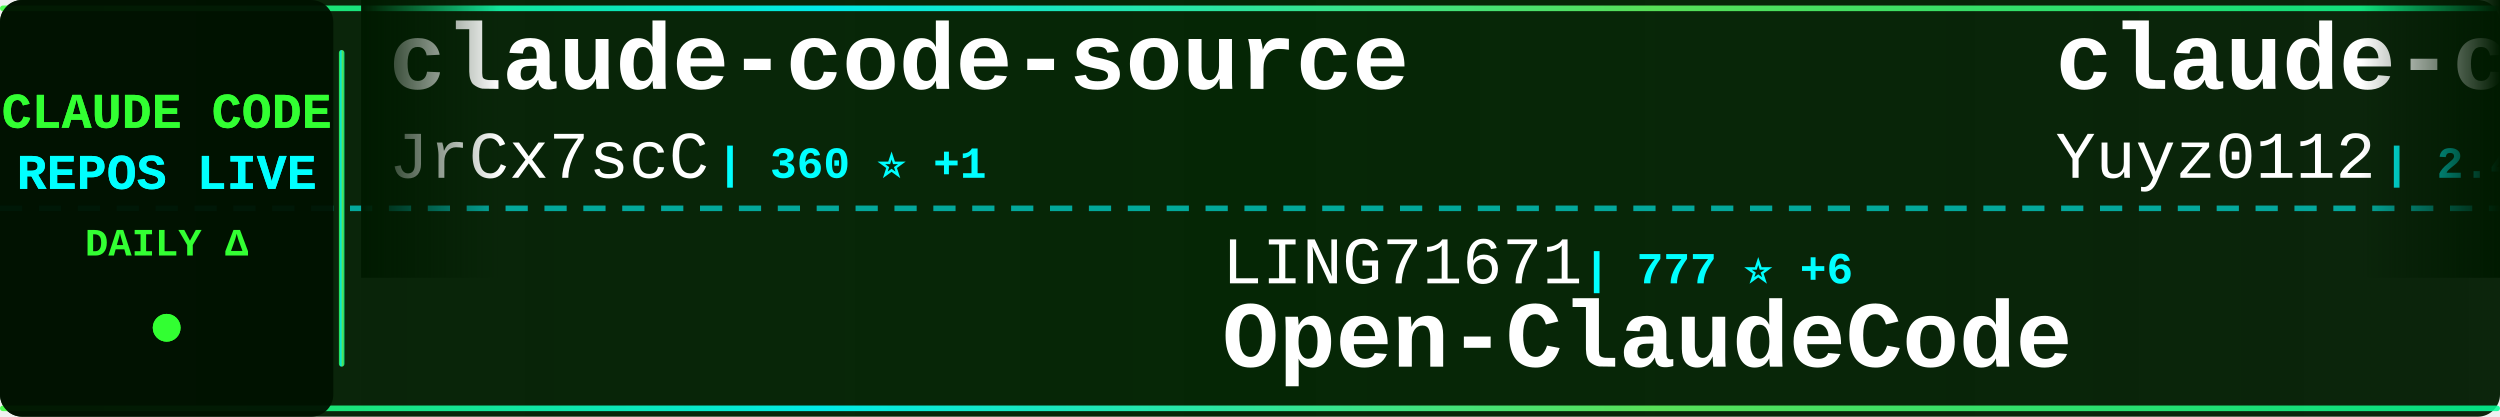
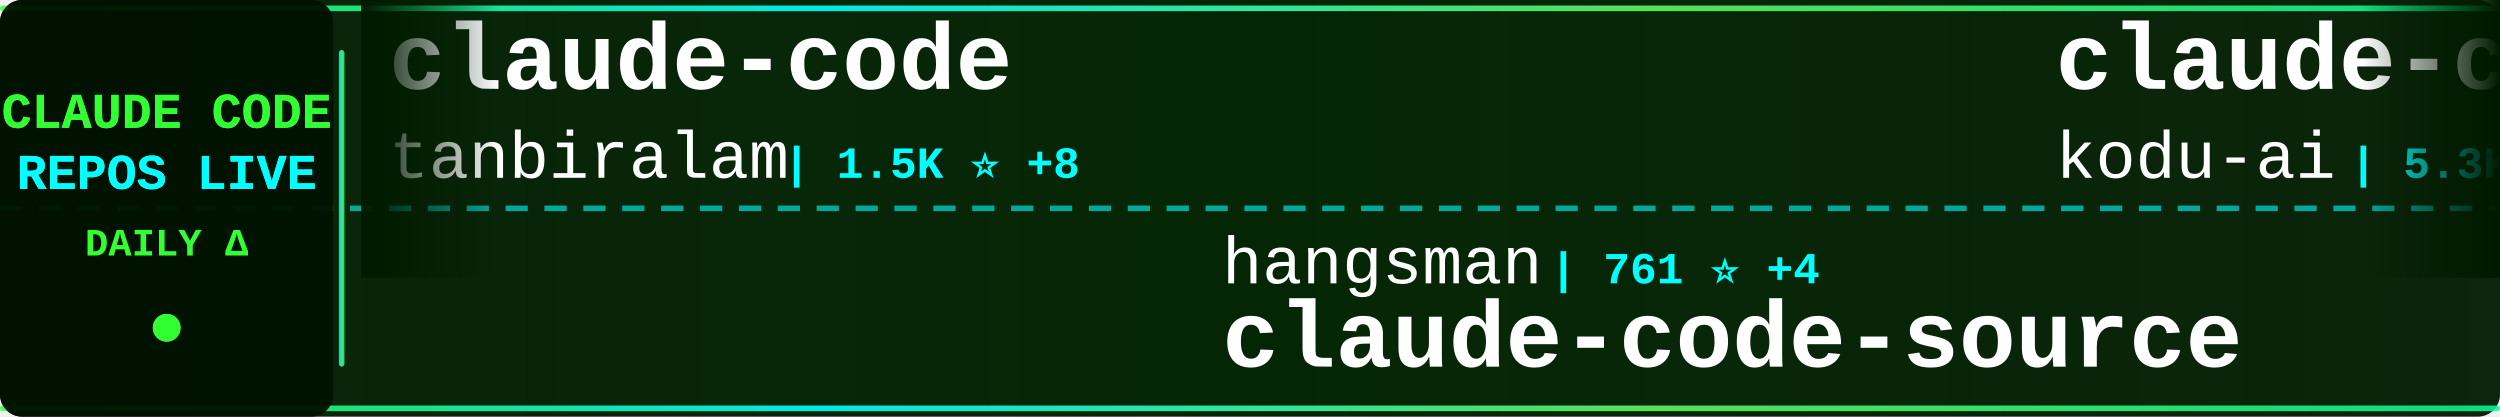
<svg xmlns="http://www.w3.org/2000/svg" width="900" height="150">
  <defs>
    <linearGradient id="tickerBg" x1="0%" y1="0%" x2="100%" y2="0%">
      <stop offset="0%" style="stop-color:#001a00;stop-opacity:0.95" />
      <stop offset="50%" style="stop-color:#002200;stop-opacity:0.98" />
      <stop offset="100%" style="stop-color:#001a00;stop-opacity:0.95" />
    </linearGradient>
    <linearGradient id="borderGrad" x1="0%" y1="0%" x2="100%" y2="0%">
      <stop offset="0%" style="stop-color:#33ff33;stop-opacity:0.85">
        <animate attributeName="stop-opacity" values="0.85;1;0.85" dur="2s" repeatCount="indefinite" />
      </stop>
      <stop offset="33%" style="stop-color:#00ffff;stop-opacity:0.9">
        <animate attributeName="stop-opacity" values="0.9;1;0.9" dur="2.2s" repeatCount="indefinite" />
      </stop>
      <stop offset="66%" style="stop-color:#66ff66;stop-opacity:0.85">
        <animate attributeName="stop-opacity" values="0.85;1;0.85" dur="1.8s" repeatCount="indefinite" />
      </stop>
      <stop offset="100%" style="stop-color:#00ff99;stop-opacity:0.85">
        <animate attributeName="stop-opacity" values="0.85;1;0.85" dur="2s" repeatCount="indefinite" />
      </stop>
    </linearGradient>
    <filter id="textGlow">
      <feGaussianBlur stdDeviation="0.1" result="coloredBlur" />
      <feMerge>
        <feMergeNode in="coloredBlur" />
        <feMergeNode in="SourceGraphic" />
      </feMerge>
    </filter>
    <filter id="metricGlow">
      <feGaussianBlur stdDeviation="0.2" result="coloredBlur" />
      <feMerge>
        <feMergeNode in="coloredBlur" />
        <feMergeNode in="SourceGraphic" />
      </feMerge>
    </filter>
    <linearGradient id="leftFade" x1="0%" y1="0%" x2="100%" y2="0%">
      <stop offset="0%" style="stop-color:#001a00;stop-opacity:1" />
      <stop offset="100%" style="stop-color:#001a00;stop-opacity:0" />
    </linearGradient>
    <linearGradient id="rightFade" x1="0%" y1="0%" x2="100%" y2="0%">
      <stop offset="0%" style="stop-color:#001a00;stop-opacity:0" />
      <stop offset="100%" style="stop-color:#001a00;stop-opacity:1" />
    </linearGradient>
  </defs>
  <rect width="900" height="150" fill="url(#tickerBg)" rx="8" />
  <rect x="0" y="2" width="900" height="2" fill="url(#borderGrad)" rx="1" />
  <rect x="0" y="146" width="900" height="2" fill="url(#borderGrad)" rx="1" />
  <line x1="0" y1="75" x2="900" y2="75" stroke="#00ffff" stroke-width="2" stroke-dasharray="8 6" opacity="0.6" />
  <rect x="0" y="0" width="120" height="150" fill="#001100" opacity="0.95" rx="8" />
  <text x="60" y="46" font-family="'Courier New', monospace" font-size="18" font-weight="bold" fill="#33ff33" text-anchor="middle" filter="url(#textGlow)">
    CLAUDE CODE
  </text>
  <text x="60" y="68" font-family="'Courier New', monospace" font-size="18" font-weight="bold" fill="#00ffff" text-anchor="middle" filter="url(#textGlow)">
    REPOS LIVE
  </text>
  <text x="60" y="92" font-family="'Courier New', monospace" font-size="14" font-weight="bold" fill="#33ff33" text-anchor="middle">
    DAILY Δ
  </text>
  <circle cx="60" cy="118" r="5" fill="#33ff33" filter="url(#metricGlow)">
    <animate attributeName="r" values="4;6;4" dur="1.5s" repeatCount="indefinite" />
    <animate attributeName="opacity" values="0.6;1;0.6" dur="1.5s" repeatCount="indefinite" />
  </circle>
  <rect x="122" y="18" width="2" height="114" fill="url(#borderGrad)" rx="1" />
  <clipPath id="tickerClip">
    <rect x="130" y="0" width="770" height="150" />
  </clipPath>
  <g clip-path="url(#tickerClip)">
    <g id="tickerItems">
      <animateTransform attributeName="transform" attributeType="XML" type="translate" from="0 0" to="-3000 0" dur="54s" repeatCount="indefinite" />
      <g transform="translate(0, 0)">
-         <text x="140" y="32" font-family="'Courier New', monospace" font-size="34" font-weight="bold" fill="#ffffff">claude-code-source</text>
-         <text x="140" y="64" font-family="'Courier New', monospace" font-size="24" font-weight="normal" fill="#ffffff" opacity="1.0">JrCx7scC</text>
-         <text x="258" y="64" font-family="'Courier New', monospace" font-size="16" font-weight="bold" fill="#00ffff"> | 360 ⭐ +1</text>
+         <text x="140" y="32" font-family="'Courier New', monospace" font-size="34" font-weight="bold" fill="#ffffff">claude-code</text>
+         <text x="140" y="64" font-family="'Courier New', monospace" font-size="24" font-weight="normal" fill="#ffffff" opacity="1.0">tanbiralam</text>
+         <text x="282" y="64" font-family="'Courier New', monospace" font-size="16" font-weight="bold" fill="#00ffff"> | 1.5K ⭐ +8</text>
      </g>
      <g transform="translate(300, 0)">
-         <text x="140" y="102" font-family="'Courier New', monospace" font-size="24" font-weight="normal" fill="#ffffff" opacity="1.0">LING71671</text>
-         <text x="270" y="102" font-family="'Courier New', monospace" font-size="16" font-weight="bold" fill="#00ffff"> | 777 ⭐ +6</text>
-         <text x="140" y="132" font-family="'Courier New', monospace" font-size="34" font-weight="bold" fill="#ffffff">Open-ClaudeCode</text>
+         <text x="140" y="102" font-family="'Courier New', monospace" font-size="24" font-weight="normal" fill="#ffffff" opacity="1.0">hangsman</text>
+         <text x="258" y="102" font-family="'Courier New', monospace" font-size="16" font-weight="bold" fill="#00ffff"> | 761 ⭐ +4</text>
+         <text x="140" y="132" font-family="'Courier New', monospace" font-size="34" font-weight="bold" fill="#ffffff">claude-code-source</text>
      </g>
      <g transform="translate(600, 0)">
-         <text x="140" y="32" font-family="'Courier New', monospace" font-size="34" font-weight="bold" fill="#ffffff">claude-code-reverse</text>
-         <text x="140" y="64" font-family="'Courier New', monospace" font-size="24" font-weight="normal" fill="#ffffff" opacity="1.0">Yuyz0112</text>
-         <text x="258" y="64" font-family="'Courier New', monospace" font-size="16" font-weight="bold" fill="#00ffff"> | 2.4K ⭐</text>
+         <text x="140" y="32" font-family="'Courier New', monospace" font-size="34" font-weight="bold" fill="#ffffff">claude-coder</text>
+         <text x="140" y="64" font-family="'Courier New', monospace" font-size="24" font-weight="normal" fill="#ffffff" opacity="1.0">kodu-ai</text>
+         <text x="246" y="64" font-family="'Courier New', monospace" font-size="16" font-weight="bold" fill="#00ffff"> | 5.3K ⭐</text>
      </g>
      <g transform="translate(900, 0)">
-         <text x="140" y="102" font-family="'Courier New', monospace" font-size="24" font-weight="normal" fill="#ffffff" opacity="1.0">disler</text>
-         <text x="234" y="102" font-family="'Courier New', monospace" font-size="16" font-weight="bold" fill="#00ffff"> | 3.6K ⭐ +4</text>
-         <text x="140" y="132" font-family="'Courier New', monospace" font-size="34" font-weight="bold" fill="#ffffff">claude-code-hooks-master...</text>
+         <text x="140" y="102" font-family="'Courier New', monospace" font-size="24" font-weight="normal" fill="#ffffff" opacity="1.0">JrCx7scC</text>
+         <text x="258" y="102" font-family="'Courier New', monospace" font-size="16" font-weight="bold" fill="#00ffff"> | 360 ⭐ +1</text>
+         <text x="140" y="132" font-family="'Courier New', monospace" font-size="34" font-weight="bold" fill="#ffffff">claude-code-source</text>
      </g>
      <g transform="translate(1200, 0)">
-         <text x="140" y="32" font-family="'Courier New', monospace" font-size="34" font-weight="bold" fill="#ffffff">Claude-Code-Source-Study</text>
-         <text x="140" y="64" font-family="'Courier New', monospace" font-size="24" font-weight="normal" fill="#ffffff" opacity="1.0">luyao618</text>
-         <text x="258" y="64" font-family="'Courier New', monospace" font-size="16" font-weight="bold" fill="#00ffff"> | 1.2K ⭐ +7</text>
+         <text x="140" y="32" font-family="'Courier New', monospace" font-size="34" font-weight="bold" fill="#ffffff">claude-code-source-code</text>
+         <text x="140" y="64" font-family="'Courier New', monospace" font-size="24" font-weight="normal" fill="#ffffff" opacity="1.0">777genius</text>
+         <text x="270" y="64" font-family="'Courier New', monospace" font-size="16" font-weight="bold" fill="#00ffff"> | 899 ⭐</text>
      </g>
      <g transform="translate(1500, 0)">
-         <text x="140" y="102" font-family="'Courier New', monospace" font-size="24" font-weight="normal" fill="#ffffff" opacity="1.0">Piebald-AI</text>
-         <text x="282" y="102" font-family="'Courier New', monospace" font-size="16" font-weight="bold" fill="#00ffff"> | 9.4K ⭐ +52</text>
-         <text x="140" y="132" font-family="'Courier New', monospace" font-size="34" font-weight="bold" fill="#ffffff">claude-code-system-promp...</text>
+         <text x="140" y="102" font-family="'Courier New', monospace" font-size="24" font-weight="normal" fill="#ffffff" opacity="1.0">zstmfhy</text>
+         <text x="246" y="102" font-family="'Courier New', monospace" font-size="16" font-weight="bold" fill="#00ffff"> | 190 ⭐</text>
+         <text x="140" y="132" font-family="'Courier New', monospace" font-size="34" font-weight="bold" fill="#ffffff">Claude-code</text>
      </g>
      <g transform="translate(1800, 0)">
-         <text x="140" y="32" font-family="'Courier New', monospace" font-size="34" font-weight="bold" fill="#ffffff">free-code</text>
-         <text x="140" y="64" font-family="'Courier New', monospace" font-size="24" font-weight="normal" fill="#ffffff" opacity="1.0">paoloanzn</text>
-         <text x="270" y="64" font-family="'Courier New', monospace" font-size="16" font-weight="bold" fill="#00ffff"> | 8.1K ⭐ +36</text>
+         <text x="140" y="32" font-family="'Courier New', monospace" font-size="34" font-weight="bold" fill="#ffffff">claude-code-guide</text>
+         <text x="140" y="64" font-family="'Courier New', monospace" font-size="24" font-weight="normal" fill="#ffffff" opacity="1.0">Cranot</text>
+         <text x="234" y="64" font-family="'Courier New', monospace" font-size="16" font-weight="bold" fill="#00ffff"> | 2.6K ⭐ +1</text>
      </g>
      <g transform="translate(2100, 0)">
-         <text x="140" y="102" font-family="'Courier New', monospace" font-size="24" font-weight="normal" fill="#ffffff" opacity="1.0">guanshan</text>
-         <text x="258" y="102" font-family="'Courier New', monospace" font-size="16" font-weight="bold" fill="#00ffff"> | 56 ⭐</text>
-         <text x="140" y="132" font-family="'Courier New', monospace" font-size="34" font-weight="bold" fill="#ffffff">ClaudeCode</text>
+         <text x="140" y="102" font-family="'Courier New', monospace" font-size="24" font-weight="normal" fill="#ffffff" opacity="1.0">shareAI-lab</text>
+         <text x="294" y="102" font-family="'Courier New', monospace" font-size="16" font-weight="bold" fill="#00ffff"> | 56.3K ⭐ +294</text>
+         <text x="140" y="132" font-family="'Courier New', monospace" font-size="34" font-weight="bold" fill="#ffffff">learn-claude-code</text>
      </g>
      <g transform="translate(2400, 0)">
-         <text x="140" y="32" font-family="'Courier New', monospace" font-size="34" font-weight="bold" fill="#ffffff">claude-code-source</text>
-         <text x="140" y="64" font-family="'Courier New', monospace" font-size="24" font-weight="normal" fill="#ffffff" opacity="1.0">AprilNEA</text>
-         <text x="258" y="64" font-family="'Courier New', monospace" font-size="16" font-weight="bold" fill="#00ffff"> | 373 ⭐</text>
+         <text x="140" y="32" font-family="'Courier New', monospace" font-size="34" font-weight="bold" fill="#ffffff">claude-task-master</text>
+         <text x="140" y="64" font-family="'Courier New', monospace" font-size="24" font-weight="normal" fill="#ffffff" opacity="1.0">eyaltoledano</text>
+         <text x="306" y="64" font-family="'Courier New', monospace" font-size="16" font-weight="bold" fill="#00ffff"> | 26.8K ⭐ +21</text>
      </g>
      <g transform="translate(2700, 0)">
-         <text x="140" y="102" font-family="'Courier New', monospace" font-size="24" font-weight="normal" fill="#ffffff" opacity="1.0">xorespesp</text>
-         <text x="270" y="102" font-family="'Courier New', monospace" font-size="16" font-weight="bold" fill="#00ffff"> | 221 ⭐</text>
+         <text x="140" y="102" font-family="'Courier New', monospace" font-size="24" font-weight="normal" fill="#ffffff" opacity="1.0">codeaashu</text>
+         <text x="270" y="102" font-family="'Courier New', monospace" font-size="16" font-weight="bold" fill="#00ffff"> | 2.3K ⭐ +22</text>
        <text x="140" y="132" font-family="'Courier New', monospace" font-size="34" font-weight="bold" fill="#ffffff">claude-code</text>
      </g>
      <g transform="translate(3000, 0)">
-         <text x="140" y="32" font-family="'Courier New', monospace" font-size="34" font-weight="bold" fill="#ffffff">claude-code-source</text>
-         <text x="140" y="64" font-family="'Courier New', monospace" font-size="24" font-weight="normal" fill="#ffffff" opacity="1.0">JrCx7scC</text>
-         <text x="258" y="64" font-family="'Courier New', monospace" font-size="16" font-weight="bold" fill="#00ffff"> | 360 ⭐ +1</text>
+         <text x="140" y="32" font-family="'Courier New', monospace" font-size="34" font-weight="bold" fill="#ffffff">claude-code</text>
+         <text x="140" y="64" font-family="'Courier New', monospace" font-size="24" font-weight="normal" fill="#ffffff" opacity="1.0">tanbiralam</text>
+         <text x="282" y="64" font-family="'Courier New', monospace" font-size="16" font-weight="bold" fill="#00ffff"> | 1.5K ⭐ +8</text>
      </g>
      <g transform="translate(3300, 0)">
-         <text x="140" y="102" font-family="'Courier New', monospace" font-size="24" font-weight="normal" fill="#ffffff" opacity="1.0">LING71671</text>
-         <text x="270" y="102" font-family="'Courier New', monospace" font-size="16" font-weight="bold" fill="#00ffff"> | 777 ⭐ +6</text>
-         <text x="140" y="132" font-family="'Courier New', monospace" font-size="34" font-weight="bold" fill="#ffffff">Open-ClaudeCode</text>
+         <text x="140" y="102" font-family="'Courier New', monospace" font-size="24" font-weight="normal" fill="#ffffff" opacity="1.0">hangsman</text>
+         <text x="258" y="102" font-family="'Courier New', monospace" font-size="16" font-weight="bold" fill="#00ffff"> | 761 ⭐ +4</text>
+         <text x="140" y="132" font-family="'Courier New', monospace" font-size="34" font-weight="bold" fill="#ffffff">claude-code-source</text>
      </g>
      <g transform="translate(3600, 0)">
-         <text x="140" y="32" font-family="'Courier New', monospace" font-size="34" font-weight="bold" fill="#ffffff">claude-code-reverse</text>
-         <text x="140" y="64" font-family="'Courier New', monospace" font-size="24" font-weight="normal" fill="#ffffff" opacity="1.0">Yuyz0112</text>
-         <text x="258" y="64" font-family="'Courier New', monospace" font-size="16" font-weight="bold" fill="#00ffff"> | 2.4K ⭐</text>
+         <text x="140" y="32" font-family="'Courier New', monospace" font-size="34" font-weight="bold" fill="#ffffff">claude-coder</text>
+         <text x="140" y="64" font-family="'Courier New', monospace" font-size="24" font-weight="normal" fill="#ffffff" opacity="1.0">kodu-ai</text>
+         <text x="246" y="64" font-family="'Courier New', monospace" font-size="16" font-weight="bold" fill="#00ffff"> | 5.3K ⭐</text>
      </g>
      <g transform="translate(3900, 0)">
-         <text x="140" y="102" font-family="'Courier New', monospace" font-size="24" font-weight="normal" fill="#ffffff" opacity="1.0">disler</text>
-         <text x="234" y="102" font-family="'Courier New', monospace" font-size="16" font-weight="bold" fill="#00ffff"> | 3.6K ⭐ +4</text>
-         <text x="140" y="132" font-family="'Courier New', monospace" font-size="34" font-weight="bold" fill="#ffffff">claude-code-hooks-master...</text>
+         <text x="140" y="102" font-family="'Courier New', monospace" font-size="24" font-weight="normal" fill="#ffffff" opacity="1.0">JrCx7scC</text>
+         <text x="258" y="102" font-family="'Courier New', monospace" font-size="16" font-weight="bold" fill="#00ffff"> | 360 ⭐ +1</text>
+         <text x="140" y="132" font-family="'Courier New', monospace" font-size="34" font-weight="bold" fill="#ffffff">claude-code-source</text>
      </g>
    </g>
  </g>
  <rect x="130" y="0" width="50" height="100" fill="url(#leftFade)" />
  <rect x="850" y="0" width="50" height="100" fill="url(#rightFade)" />
</svg>
